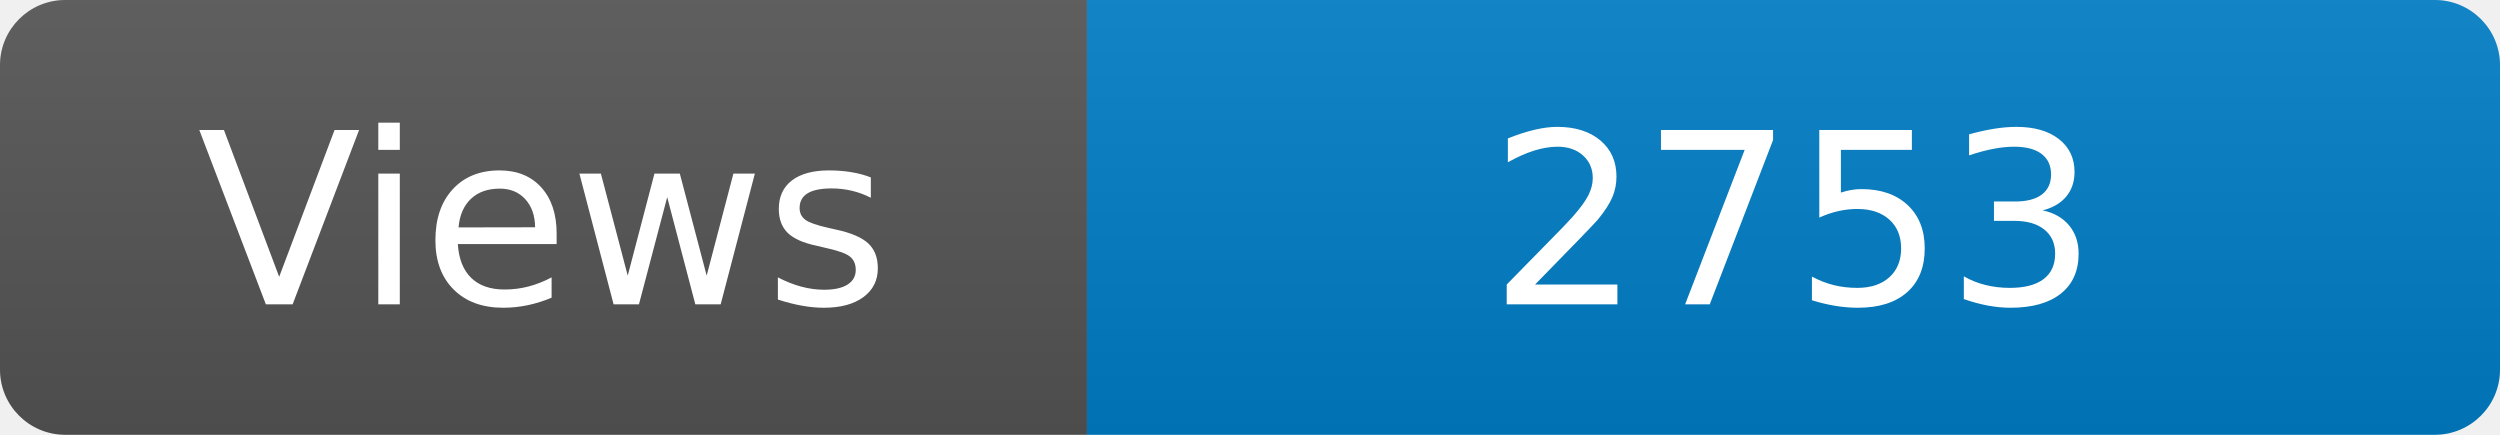
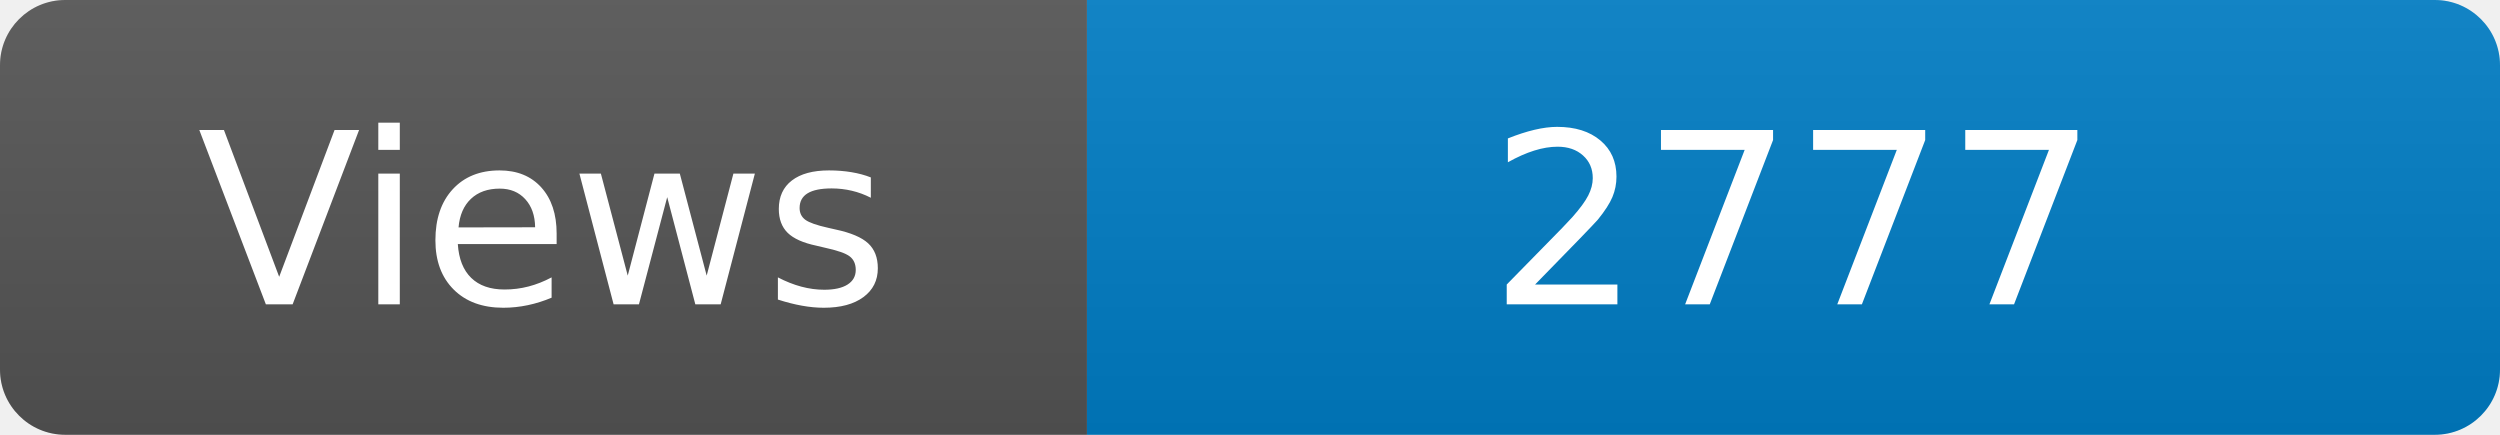
<svg xmlns="http://www.w3.org/2000/svg" width="115" height="20" role="img" aria-label="Maintained?: yes">
  <linearGradient id="s" x2="0" y2="100%">
    <stop offset="0" stop-color="#bbb" stop-opacity=".1" />
    <stop offset="1" stop-opacity=".1" />
  </linearGradient>
  <clipPath id="r">
    <rect width="115" height="20" rx="3" fill="#fff" />
  </clipPath>
  <g clip-path="url(#r)">
    <rect width="50" height="20" fill="#555" />
    <rect x="50" width="160" height="20" fill="#007ec6" />
    <rect width="115" height="20" fill="url(#s)" />
  </g>
  <g fill="#fff" text-anchor="middle" font-family="Verdana,Geneva,DejaVu Sans,sans-serif" font-size="110">
    <text x="250" y="140" transform="scale(.1)" fill="#fff">Views</text>
-     <text x="825" y="140" transform="scale(.1)" fill="#fff">2753</text>
+     <text x="825" y="140" transform="scale(.1)" fill="#fff">2777</text>
  </g>
</svg>
